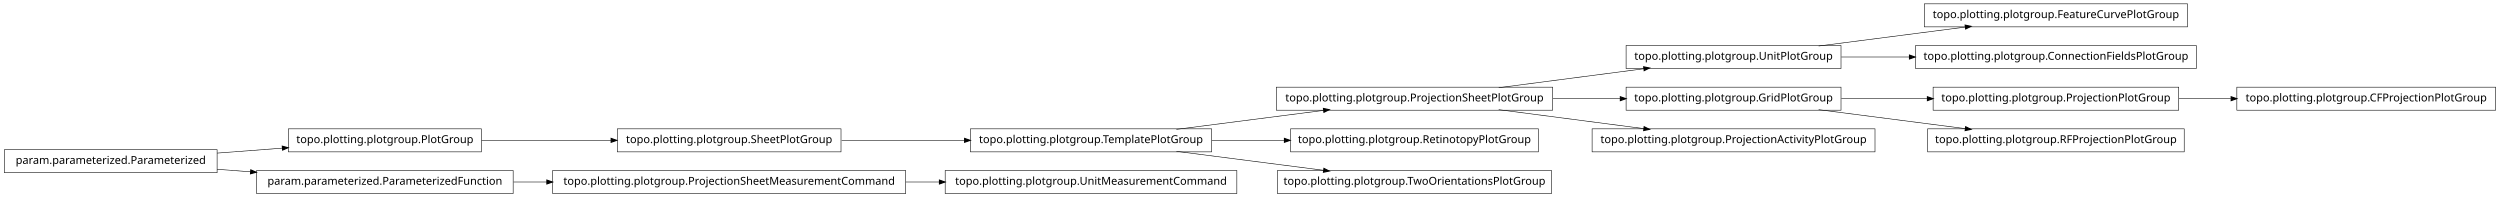
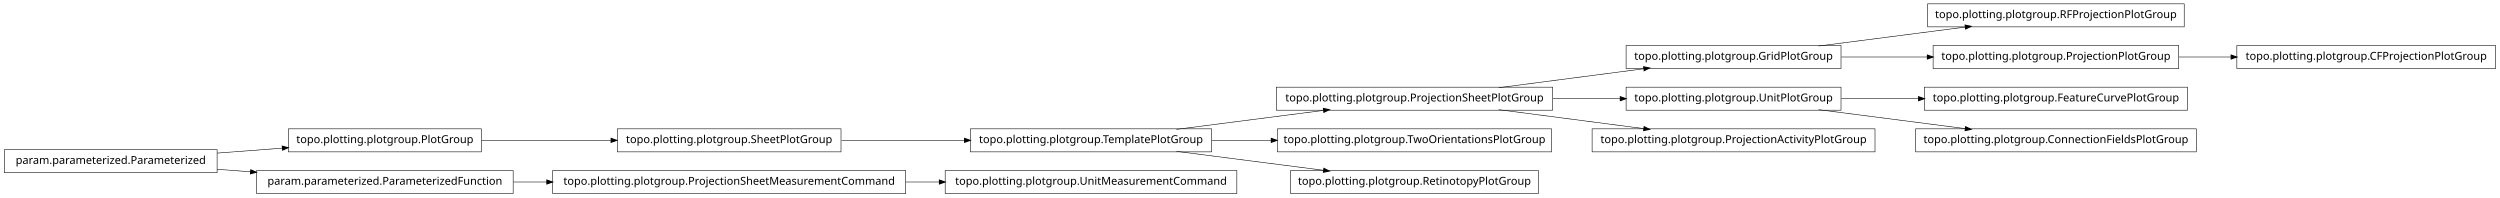
<svg xmlns="http://www.w3.org/2000/svg" width="2280pt" height="180pt" viewBox="0.00 0.00 2280.00 180.00">
  <g id="graph1" class="graph" transform="scale(1 1) rotate(0) translate(4 176)">
    <polygon fill="white" stroke="white" points="-4,5 -4,-176 2277,-176 2277,5 -4,5" />
    <g id="node1" class="node">
-       <polygon fill="none" stroke="black" stroke-width="0.5" points="2272,-96.5 2036,-96.5 2036,-75.5 2272,-75.5 2272,-96.5" />
-       <text text-anchor="middle" x="2154" y="-83.5" font-family="Vera" font-size="10.00">topo.plotting.plotgroup.CFProjectionPlotGroup</text>
+       <polygon fill="none" stroke="black" stroke-width="0.5" points="1988,-172.5 1754,-172.5 1754,-151.5 1988,-151.5 1988,-172.5" />
+       <text text-anchor="middle" x="1871" y="-159.5" font-family="Vera" font-size="10.00">topo.plotting.plotgroup.RFProjectionPlotGroup</text>
    </g>
    <g id="node2" class="node">
-       <polygon fill="none" stroke="black" stroke-width="0.5" points="1983,-96.5 1759,-96.5 1759,-75.5 1983,-75.5 1983,-96.5" />
-       <text text-anchor="middle" x="1871" y="-83.5" font-family="Vera" font-size="10.00">topo.plotting.plotgroup.ProjectionPlotGroup</text>
+       <polygon fill="none" stroke="black" stroke-width="0.5" points="1675,-134.5 1479,-134.5 1479,-113.5 1675,-113.5 1675,-134.5" />
+       <text text-anchor="middle" x="1577" y="-121.5" font-family="Vera" font-size="10.00">topo.plotting.plotgroup.GridPlotGroup</text>
    </g>
    <g id="edge2" class="edge">
-       <path fill="none" stroke="black" stroke-width="0.5" d="M1983.26,-86C1998.78,-86 2014.8,-86 2030.52,-86" />
-       <polygon fill="black" stroke="black" points="2030.84,-87.75 2035.84,-86 2030.84,-84.25 2030.84,-87.75" />
-     </g>
-     <g id="node4" class="node">
-       <polygon fill="none" stroke="black" stroke-width="0.5" points="1675,-134.5 1479,-134.5 1479,-113.5 1675,-113.5 1675,-134.5" />
-       <text text-anchor="middle" x="1577" y="-121.5" font-family="Vera" font-size="10.00">topo.plotting.plotgroup.UnitPlotGroup</text>
-     </g>
-     <g id="node16" class="node">
-       <polygon fill="none" stroke="black" stroke-width="0.5" points="1991,-172.5 1751,-172.5 1751,-151.5 1991,-151.5 1991,-172.5" />
-       <text text-anchor="middle" x="1871" y="-159.5" font-family="Vera" font-size="10.00">topo.plotting.plotgroup.FeatureCurvePlotGroup</text>
-     </g>
-     <g id="edge12" class="edge">
      <path fill="none" stroke="black" stroke-width="0.5" d="M1654.63,-134.034C1695.83,-139.358 1746.45,-145.902 1788.38,-151.321" />
      <polygon fill="black" stroke="black" points="1788.26,-153.071 1793.45,-151.976 1788.71,-149.599 1788.26,-153.071" />
    </g>
-     <g id="node31" class="node">
-       <polygon fill="none" stroke="black" stroke-width="0.5" points="1999,-134.5 1743,-134.5 1743,-113.5 1999,-113.5 1999,-134.5" />
-       <text text-anchor="middle" x="1871" y="-121.5" font-family="Vera" font-size="10.00">topo.plotting.plotgroup.ConnectionFieldsPlotGroup</text>
+     <g id="node5" class="node">
+       <polygon fill="none" stroke="black" stroke-width="0.5" points="1983,-134.5 1759,-134.5 1759,-113.5 1983,-113.5 1983,-134.5" />
+       <text text-anchor="middle" x="1871" y="-121.5" font-family="Vera" font-size="10.00">topo.plotting.plotgroup.ProjectionPlotGroup</text>
    </g>
-     <g id="edge30" class="edge">
-       <path fill="none" stroke="black" stroke-width="0.5" d="M1675.31,-124C1695.24,-124 1716.52,-124 1737.44,-124" />
-       <polygon fill="black" stroke="black" points="1737.46,-125.75 1742.46,-124 1737.46,-122.25 1737.46,-125.75" />
+     <g id="edge26" class="edge">
+       <path fill="none" stroke="black" stroke-width="0.5" d="M1675.31,-124C1700.42,-124 1727.68,-124 1753.65,-124" />
+       <polygon fill="black" stroke="black" points="1753.82,-125.75 1758.82,-124 1753.82,-122.25 1753.82,-125.75" />
    </g>
-     <g id="node5" class="node">
-       <polygon fill="none" stroke="black" stroke-width="0.5" points="1412,-96.5 1160,-96.5 1160,-75.5 1412,-75.5 1412,-96.5" />
-       <text text-anchor="middle" x="1286" y="-83.5" font-family="Vera" font-size="10.00">topo.plotting.plotgroup.ProjectionSheetPlotGroup</text>
+     <g id="node4" class="node">
+       <polygon fill="none" stroke="black" stroke-width="0.5" points="2272,-134.5 2036,-134.5 2036,-113.5 2272,-113.5 2272,-134.5" />
+       <text text-anchor="middle" x="2154" y="-121.5" font-family="Vera" font-size="10.00">topo.plotting.plotgroup.CFProjectionPlotGroup</text>
    </g>
    <g id="edge4" class="edge">
-       <path fill="none" stroke="black" stroke-width="0.5" d="M1362.84,-96.034C1403.61,-101.358 1453.73,-107.902 1495.22,-113.321" />
-       <polygon fill="black" stroke="black" points="1495.05,-115.064 1500.24,-113.976 1495.51,-111.593 1495.05,-115.064" />
-     </g>
-     <g id="node19" class="node">
-       <polygon fill="none" stroke="black" stroke-width="0.5" points="1675,-96.5 1479,-96.5 1479,-75.5 1675,-75.5 1675,-96.5" />
-       <text text-anchor="middle" x="1577" y="-83.5" font-family="Vera" font-size="10.00">topo.plotting.plotgroup.GridPlotGroup</text>
-     </g>
-     <g id="edge28" class="edge">
-       <path fill="none" stroke="black" stroke-width="0.5" d="M1412.37,-86C1432.87,-86 1453.89,-86 1473.76,-86" />
-       <polygon fill="black" stroke="black" points="1473.78,-87.75 1478.78,-86 1473.78,-84.25 1473.78,-87.75" />
-     </g>
-     <g id="node27" class="node">
-       <polygon fill="none" stroke="black" stroke-width="0.5" points="1706,-58.5 1448,-58.5 1448,-37.5 1706,-37.5 1706,-58.5" />
-       <text text-anchor="middle" x="1577" y="-45.5" font-family="Vera" font-size="10.00">topo.plotting.plotgroup.ProjectionActivityPlotGroup</text>
-     </g>
-     <g id="edge24" class="edge">
-       <path fill="none" stroke="black" stroke-width="0.5" d="M1362.84,-75.966C1403.61,-70.641 1453.73,-64.098 1495.22,-58.679" />
-       <polygon fill="black" stroke="black" points="1495.51,-60.407 1500.24,-58.024 1495.05,-56.936 1495.51,-60.407" />
+       <path fill="none" stroke="black" stroke-width="0.5" d="M1983.26,-124C1998.78,-124 2014.8,-124 2030.52,-124" />
+       <polygon fill="black" stroke="black" points="2030.84,-125.75 2035.84,-124 2030.84,-122.25 2030.84,-125.75" />
    </g>
    <g id="node7" class="node">
      <polygon fill="none" stroke="black" stroke-width="0.5" points="1124,-20.5 858,-20.5 858,0.5 1124,0.5 1124,-20.5" />
      <text text-anchor="middle" x="991" y="-7.5" font-family="Vera" font-size="10.00">topo.plotting.plotgroup.UnitMeasurementCommand</text>
    </g>
    <g id="node8" class="node">
      <polygon fill="none" stroke="black" stroke-width="0.5" points="822,-20.5 500,-20.5 500,0.5 822,0.5 822,-20.5" />
      <text text-anchor="middle" x="661" y="-7.5" font-family="Vera" font-size="10.00">topo.plotting.plotgroup.ProjectionSheetMeasurementCommand</text>
    </g>
    <g id="edge6" class="edge">
      <path fill="none" stroke="black" stroke-width="0.5" d="M822.133,-10C832.304,-10 842.494,-10 852.549,-10" />
      <polygon fill="black" stroke="black" points="852.794,-11.75 857.794,-10 852.794,-8.25 852.794,-11.75" />
    </g>
    <g id="node10" class="node">
-       <polygon fill="none" stroke="black" stroke-width="0.5" points="1399,-58.5 1173,-58.5 1173,-37.5 1399,-37.5 1399,-58.5" />
-       <text text-anchor="middle" x="1286" y="-45.5" font-family="Vera" font-size="10.00">topo.plotting.plotgroup.RetinotopyPlotGroup</text>
+       <polygon fill="none" stroke="black" stroke-width="0.5" points="1991,-96.5 1751,-96.5 1751,-75.5 1991,-75.5 1991,-96.5" />
+       <text text-anchor="middle" x="1871" y="-83.5" font-family="Vera" font-size="10.00">topo.plotting.plotgroup.FeatureCurvePlotGroup</text>
    </g>
    <g id="node11" class="node">
+       <polygon fill="none" stroke="black" stroke-width="0.5" points="1675,-96.5 1479,-96.5 1479,-75.5 1675,-75.5 1675,-96.5" />
+       <text text-anchor="middle" x="1577" y="-83.5" font-family="Vera" font-size="10.00">topo.plotting.plotgroup.UnitPlotGroup</text>
+     </g>
+     <g id="edge8" class="edge">
+       <path fill="none" stroke="black" stroke-width="0.5" d="M1675.31,-86C1697.9,-86 1722.23,-86 1745.8,-86" />
+       <polygon fill="black" stroke="black" points="1745.81,-87.75 1750.81,-86 1745.81,-84.25 1745.81,-87.75" />
+     </g>
+     <g id="node31" class="node">
+       <polygon fill="none" stroke="black" stroke-width="0.5" points="1999,-58.5 1743,-58.5 1743,-37.5 1999,-37.5 1999,-58.5" />
+       <text text-anchor="middle" x="1871" y="-45.5" font-family="Vera" font-size="10.00">topo.plotting.plotgroup.ConnectionFieldsPlotGroup</text>
+     </g>
+     <g id="edge30" class="edge">
+       <path fill="none" stroke="black" stroke-width="0.5" d="M1654.63,-75.966C1695.83,-70.641 1746.45,-64.098 1788.38,-58.679" />
+       <polygon fill="black" stroke="black" points="1788.71,-60.401 1793.45,-58.024 1788.26,-56.929 1788.71,-60.401" />
+     </g>
+     <g id="node13" class="node">
      <polygon fill="none" stroke="black" stroke-width="0.5" points="1101,-58.5 881,-58.5 881,-37.5 1101,-37.5 1101,-58.5" />
      <text text-anchor="middle" x="991" y="-45.5" font-family="Vera" font-size="10.00">topo.plotting.plotgroup.TemplatePlotGroup</text>
    </g>
-     <g id="edge18" class="edge">
+     <g id="node20" class="node">
+       <polygon fill="none" stroke="black" stroke-width="0.5" points="1412,-96.5 1160,-96.5 1160,-75.5 1412,-75.5 1412,-96.5" />
+       <text text-anchor="middle" x="1286" y="-83.5" font-family="Vera" font-size="10.00">topo.plotting.plotgroup.ProjectionSheetPlotGroup</text>
+     </g>
+     <g id="edge32" class="edge">
      <path fill="none" stroke="black" stroke-width="0.5" d="M1068.89,-58.034C1110.23,-63.358 1161.03,-69.902 1203.1,-75.321" />
      <polygon fill="black" stroke="black" points="1203,-77.073 1208.18,-75.976 1203.45,-73.601 1203,-77.073" />
    </g>
-     <g id="edge8" class="edge">
-       <path fill="none" stroke="black" stroke-width="0.5" d="M1101.27,-48C1122.78,-48 1145.43,-48 1167.2,-48" />
-       <polygon fill="black" stroke="black" points="1167.42,-49.75 1172.42,-48 1167.42,-46.25 1167.42,-49.75" />
+     <g id="node22" class="node">
+       <polygon fill="none" stroke="black" stroke-width="0.5" points="1411,-58.5 1161,-58.5 1161,-37.5 1411,-37.5 1411,-58.5" />
+       <text text-anchor="middle" x="1286" y="-45.5" font-family="Vera" font-size="10.00">topo.plotting.plotgroup.TwoOrientationsPlotGroup</text>
    </g>
-     <g id="node24" class="node">
-       <polygon fill="none" stroke="black" stroke-width="0.5" points="1411,-20.5 1161,-20.5 1161,0.5 1411,0.5 1411,-20.5" />
-       <text text-anchor="middle" x="1286" y="-7.5" font-family="Vera" font-size="10.00">topo.plotting.plotgroup.TwoOrientationsPlotGroup</text>
+     <g id="edge18" class="edge">
+       <path fill="none" stroke="black" stroke-width="0.5" d="M1101.27,-48C1118.92,-48 1137.33,-48 1155.4,-48" />
+       <polygon fill="black" stroke="black" points="1155.49,-49.75 1160.49,-48 1155.49,-46.25 1155.49,-49.75" />
    </g>
-     <g id="edge20" class="edge">
+     <g id="node34" class="node">
+       <polygon fill="none" stroke="black" stroke-width="0.5" points="1399,-20.5 1173,-20.5 1173,0.5 1399,0.5 1399,-20.5" />
+       <text text-anchor="middle" x="1286" y="-7.5" font-family="Vera" font-size="10.00">topo.plotting.plotgroup.RetinotopyPlotGroup</text>
+     </g>
+     <g id="edge34" class="edge">
      <path fill="none" stroke="black" stroke-width="0.5" d="M1068.89,-37.966C1110.23,-32.642 1161.03,-26.098 1203.1,-20.679" />
      <polygon fill="black" stroke="black" points="1203.45,-22.399 1208.18,-20.024 1203,-18.927 1203.45,-22.399" />
    </g>
-     <g id="node13" class="node">
+     <g id="node14" class="node">
+       <polygon fill="none" stroke="black" stroke-width="0.5" points="763,-58.5 559,-58.5 559,-37.5 763,-37.5 763,-58.5" />
+       <text text-anchor="middle" x="661" y="-45.5" font-family="Vera" font-size="10.00">topo.plotting.plotgroup.SheetPlotGroup</text>
+     </g>
+     <g id="edge10" class="edge">
+       <path fill="none" stroke="black" stroke-width="0.5" d="M763.605,-48C799.041,-48 838.979,-48 875.385,-48" />
+       <polygon fill="black" stroke="black" points="875.73,-49.75 880.729,-48 875.729,-46.25 875.73,-49.75" />
+     </g>
+     <g id="node16" class="node">
      <polygon fill="none" stroke="black" stroke-width="0.5" points="435,-58.5 259,-58.5 259,-37.5 435,-37.5 435,-58.5" />
      <text text-anchor="middle" x="347" y="-45.5" font-family="Vera" font-size="10.00">topo.plotting.plotgroup.PlotGroup</text>
    </g>
-     <g id="node33" class="node">
-       <polygon fill="none" stroke="black" stroke-width="0.5" points="763,-58.5 559,-58.5 559,-37.5 763,-37.5 763,-58.5" />
-       <text text-anchor="middle" x="661" y="-45.5" font-family="Vera" font-size="10.00">topo.plotting.plotgroup.SheetPlotGroup</text>
-     </g>
-     <g id="edge32" class="edge">
+     <g id="edge12" class="edge">
      <path fill="none" stroke="black" stroke-width="0.5" d="M435.302,-48C471.932,-48 514.775,-48 553.234,-48" />
      <polygon fill="black" stroke="black" points="553.387,-49.75 558.387,-48 553.387,-46.25 553.387,-49.75" />
    </g>
-     <g id="node14" class="node">
+     <g id="node18" class="node">
      <polygon fill="none" stroke="black" stroke-width="0.5" points="194,-39.5 5.68434e-14,-39.5 0,-18.5 194,-18.5 194,-39.5" />
      <text text-anchor="middle" x="97" y="-26.5" font-family="Vera" font-size="10.00">param.parameterized.Parameterized</text>
    </g>
-     <g id="edge10" class="edge">
+     <g id="edge14" class="edge">
      <path fill="none" stroke="black" stroke-width="0.5" d="M194.014,-36.373C213.46,-37.851 233.859,-39.401 253.193,-40.871" />
      <polygon fill="black" stroke="black" points="253.499,-42.649 258.617,-41.283 253.764,-39.159 253.499,-42.649" />
    </g>
-     <g id="node21" class="node">
+     <g id="node24" class="node">
      <polygon fill="none" stroke="black" stroke-width="0.5" points="464,-20.5 230,-20.5 230,0.5 464,0.5 464,-20.5" />
      <text text-anchor="middle" x="347" y="-7.5" font-family="Vera" font-size="10.00">param.parameterized.ParameterizedFunction</text>
    </g>
-     <g id="edge22" class="edge">
+     <g id="edge20" class="edge">
      <path fill="none" stroke="black" stroke-width="0.5" d="M194.014,-21.627C204.04,-20.865 214.319,-20.084 224.575,-19.304" />
      <polygon fill="black" stroke="black" points="224.754,-21.046 229.607,-18.922 224.489,-17.556 224.754,-21.046" />
    </g>
-     <g id="node18" class="node">
-       <polygon fill="none" stroke="black" stroke-width="0.5" points="1988,-58.5 1754,-58.5 1754,-37.5 1988,-37.5 1988,-58.5" />
-       <text text-anchor="middle" x="1871" y="-45.5" font-family="Vera" font-size="10.00">topo.plotting.plotgroup.RFProjectionPlotGroup</text>
+     <g id="edge16" class="edge">
+       <path fill="none" stroke="black" stroke-width="0.5" d="M1362.84,-96.034C1403.61,-101.358 1453.73,-107.902 1495.22,-113.321" />
+       <polygon fill="black" stroke="black" points="1495.05,-115.064 1500.24,-113.976 1495.51,-111.593 1495.05,-115.064" />
    </g>
-     <g id="edge26" class="edge">
-       <path fill="none" stroke="black" stroke-width="0.5" d="M1675.31,-86C1700.42,-86 1727.68,-86 1753.65,-86" />
-       <polygon fill="black" stroke="black" points="1753.82,-87.75 1758.82,-86 1753.82,-84.25 1753.82,-87.75" />
+     <g id="edge22" class="edge">
+       <path fill="none" stroke="black" stroke-width="0.5" d="M1412.37,-86C1432.87,-86 1453.89,-86 1473.76,-86" />
+       <polygon fill="black" stroke="black" points="1473.78,-87.75 1478.78,-86 1473.78,-84.25 1473.78,-87.75" />
    </g>
-     <g id="edge14" class="edge">
-       <path fill="none" stroke="black" stroke-width="0.5" d="M1654.63,-75.966C1695.83,-70.641 1746.45,-64.098 1788.38,-58.679" />
-       <polygon fill="black" stroke="black" points="1788.71,-60.401 1793.45,-58.024 1788.26,-56.929 1788.71,-60.401" />
+     <g id="node27" class="node">
+       <polygon fill="none" stroke="black" stroke-width="0.5" points="1706,-58.5 1448,-58.5 1448,-37.5 1706,-37.5 1706,-58.5" />
+       <text text-anchor="middle" x="1577" y="-45.5" font-family="Vera" font-size="10.00">topo.plotting.plotgroup.ProjectionActivityPlotGroup</text>
    </g>
-     <g id="edge16" class="edge">
+     <g id="edge24" class="edge">
+       <path fill="none" stroke="black" stroke-width="0.5" d="M1362.84,-75.966C1403.61,-70.641 1453.73,-64.098 1495.22,-58.679" />
+       <polygon fill="black" stroke="black" points="1495.51,-60.407 1500.24,-58.024 1495.05,-56.936 1495.51,-60.407" />
+     </g>
+     <g id="edge28" class="edge">
      <path fill="none" stroke="black" stroke-width="0.5" d="M464.369,-10C474.323,-10 484.506,-10 494.741,-10" />
      <polygon fill="black" stroke="black" points="494.769,-11.75 499.769,-10 494.769,-8.25 494.769,-11.75" />
    </g>
-     <g id="edge34" class="edge">
-       <path fill="none" stroke="black" stroke-width="0.5" d="M763.605,-48C799.041,-48 838.979,-48 875.385,-48" />
-       <polygon fill="black" stroke="black" points="875.73,-49.75 880.729,-48 875.729,-46.25 875.73,-49.75" />
-     </g>
  </g>
</svg>
